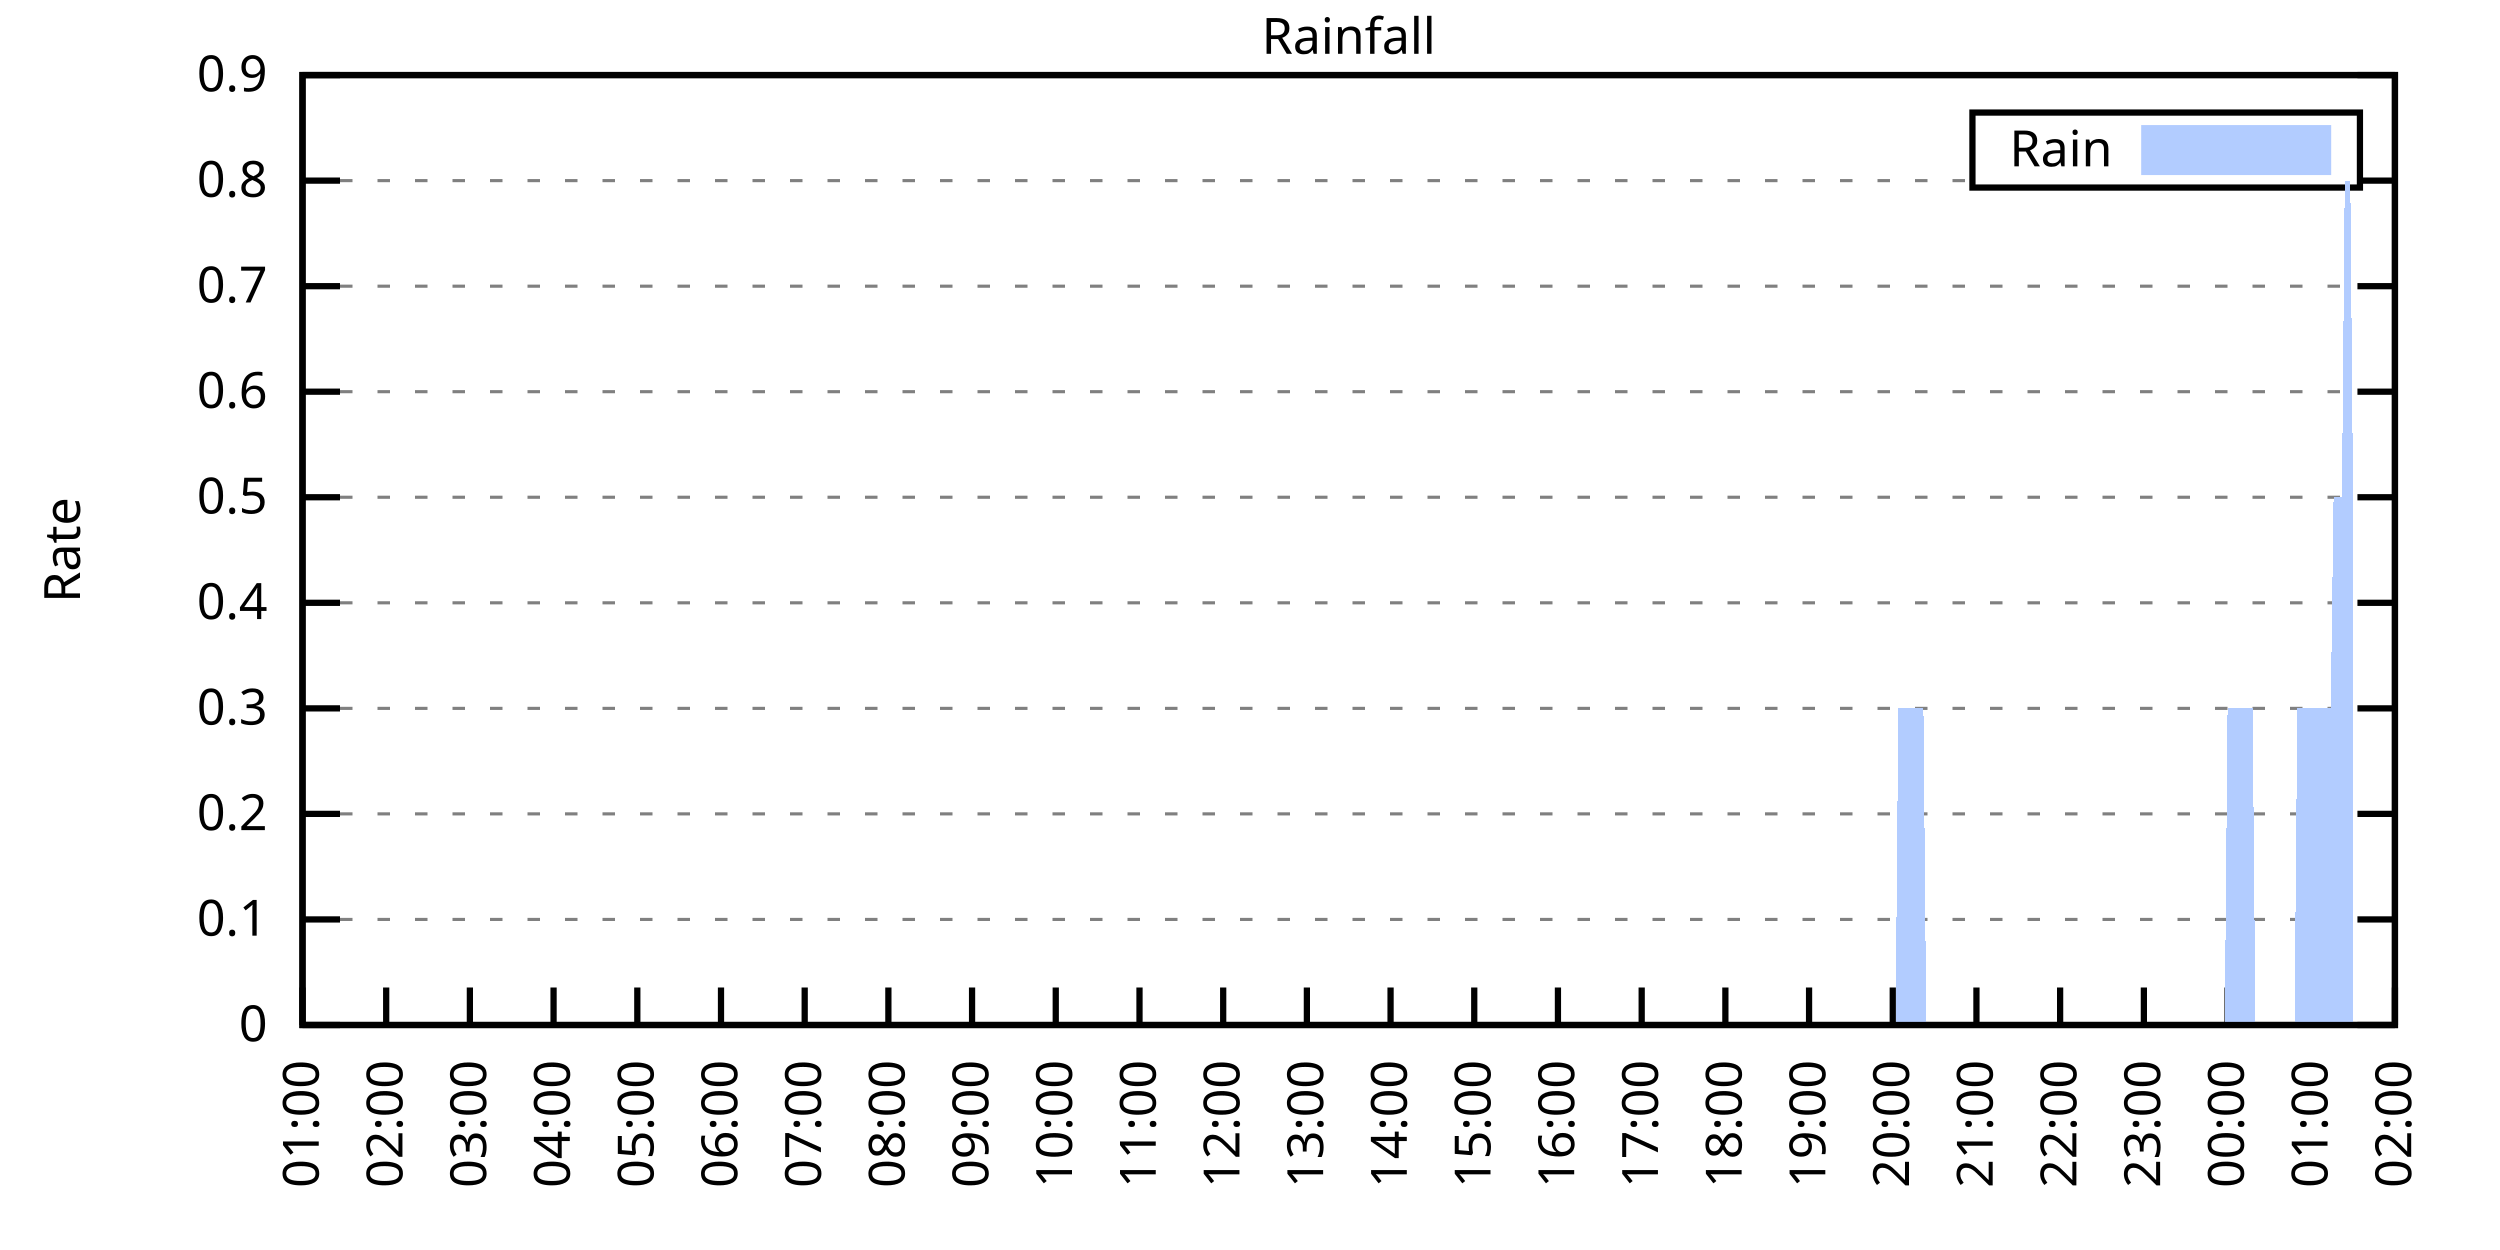
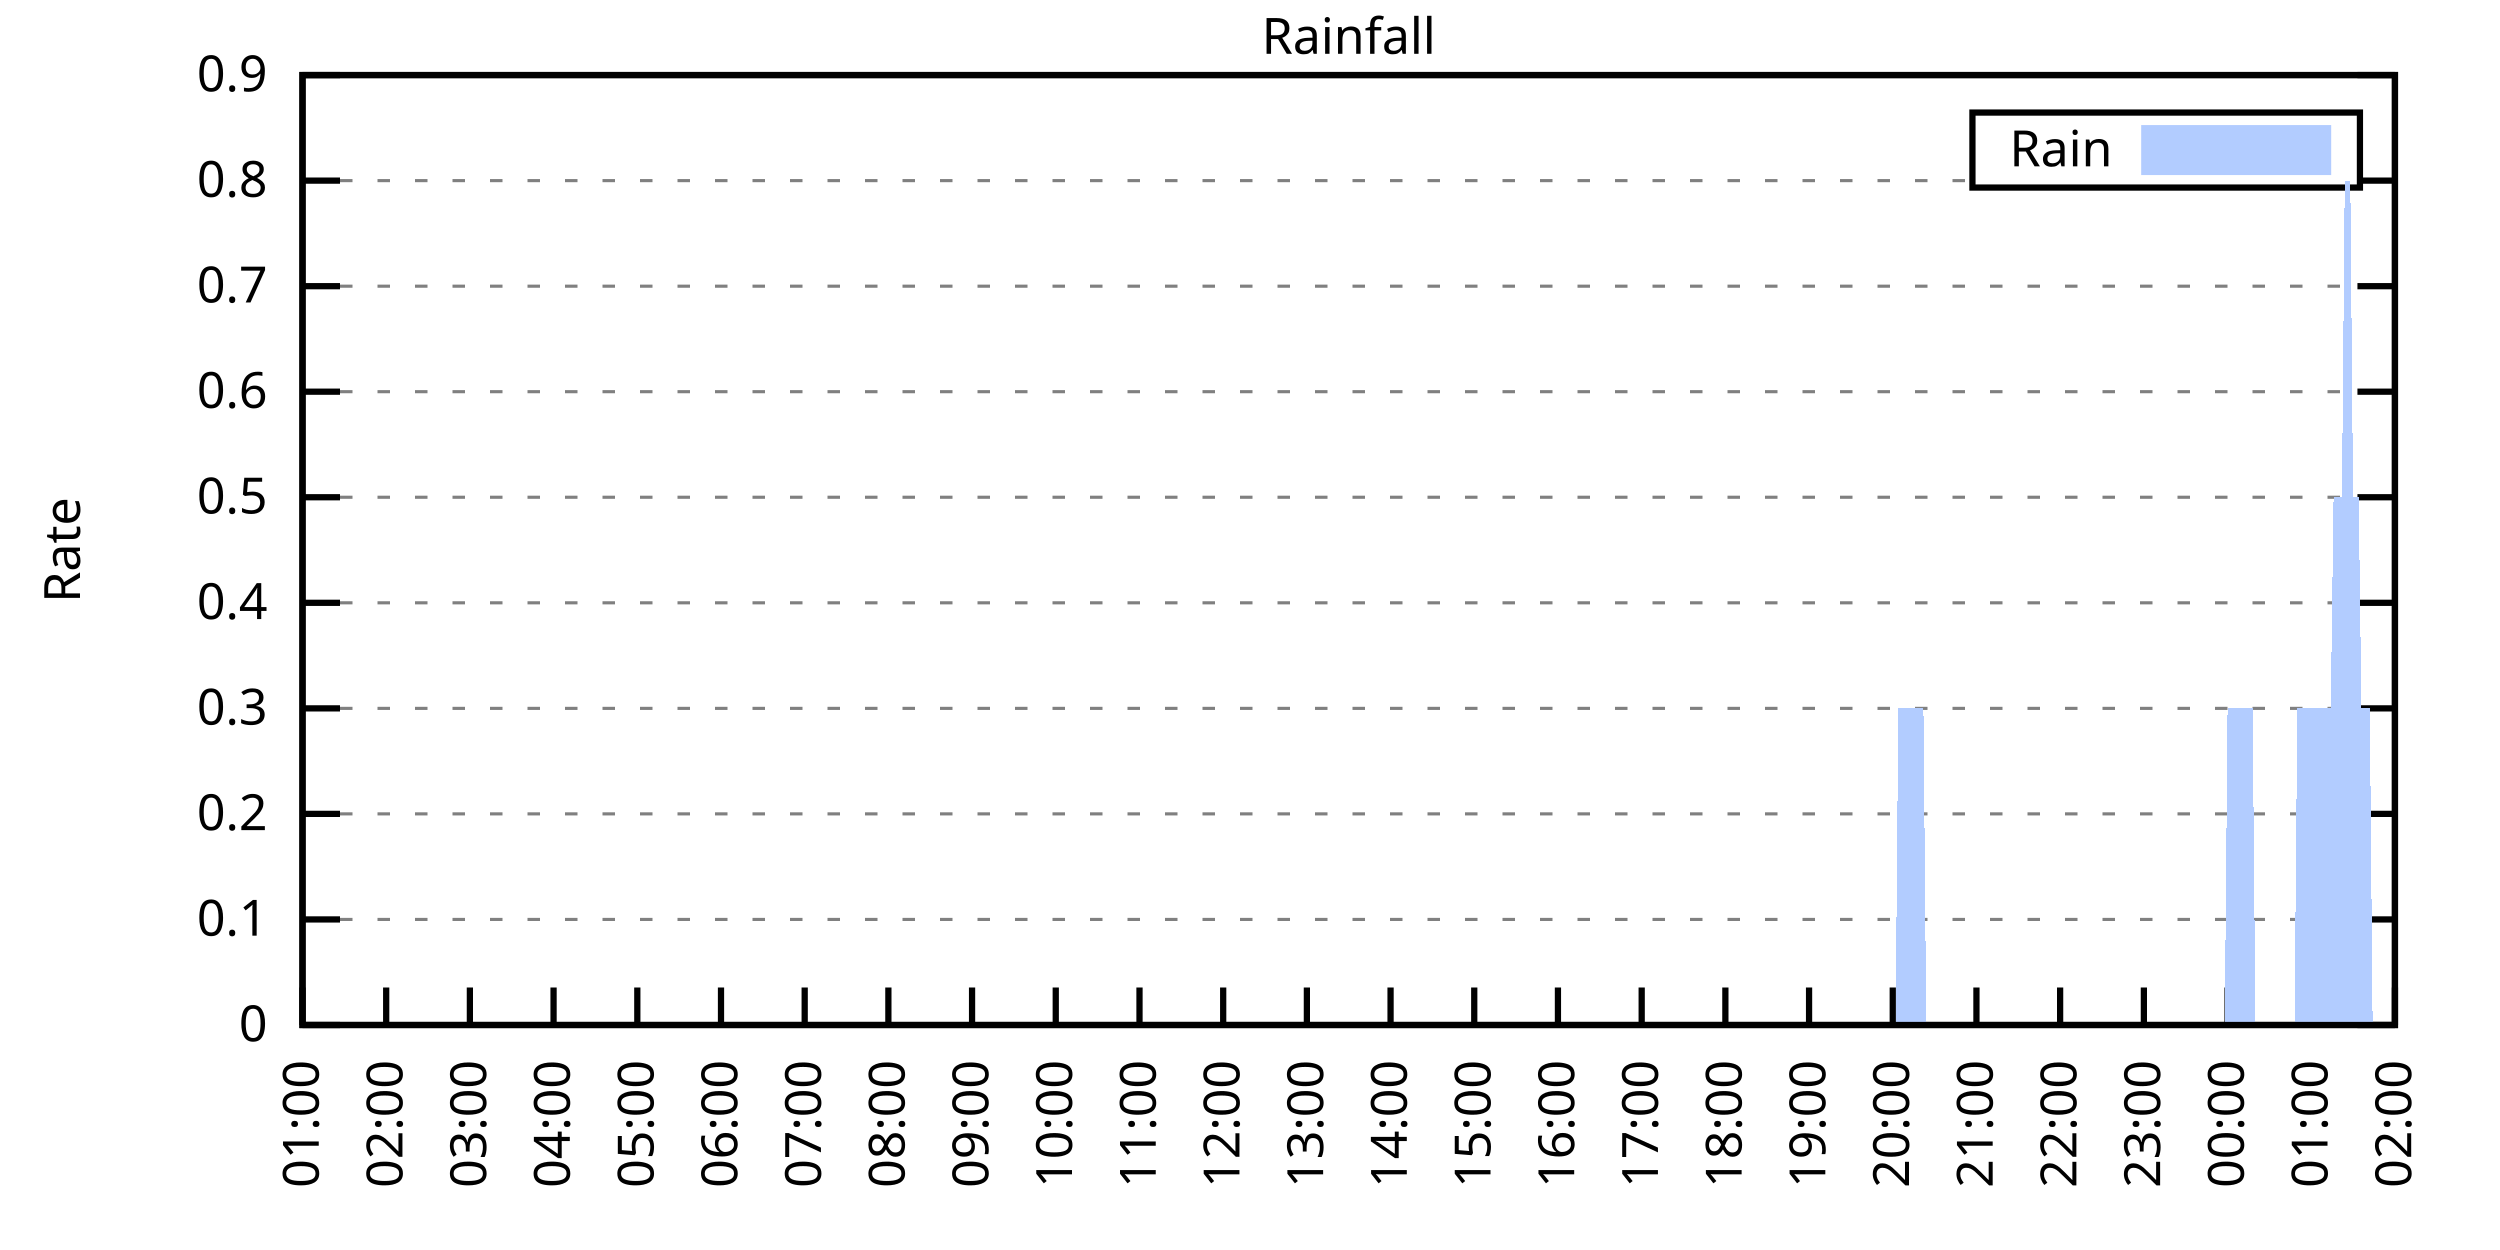
<svg xmlns="http://www.w3.org/2000/svg" xmlns:xlink="http://www.w3.org/1999/xlink" width="400" height="200" viewBox="0 0 400 200">
  <g id="gnuplot_canvas">
    <rect x="0" y="0" width="400" height="200" fill="none" />
    <defs>
      <circle id="gpDot" r="0.5" stroke-width="0.5" stroke="currentColor" />
      <path id="gpPt0" stroke-width="0.333" stroke="currentColor" d="M-1,0 h2 M0,-1 v2" />
      <path id="gpPt1" stroke-width="0.333" stroke="currentColor" d="M-1,-1 L1,1 M1,-1 L-1,1" />
      <path id="gpPt2" stroke-width="0.333" stroke="currentColor" d="M-1,0 L1,0 M0,-1 L0,1 M-1,-1 L1,1 M-1,1 L1,-1" />
      <rect id="gpPt3" stroke-width="0.333" stroke="currentColor" x="-1" y="-1" width="2" height="2" />
      <rect id="gpPt4" stroke-width="0.333" stroke="currentColor" fill="currentColor" x="-1" y="-1" width="2" height="2" />
      <circle id="gpPt5" stroke-width="0.333" stroke="currentColor" cx="0" cy="0" r="1" />
      <use xlink:href="#gpPt5" id="gpPt6" fill="currentColor" stroke="none" />
      <path id="gpPt7" stroke-width="0.333" stroke="currentColor" d="M0,-1.33 L-1.33,0.67 L1.33,0.67 z" />
      <use xlink:href="#gpPt7" id="gpPt8" fill="currentColor" stroke="none" />
      <use xlink:href="#gpPt7" id="gpPt9" stroke="currentColor" transform="rotate(180)" />
      <use xlink:href="#gpPt9" id="gpPt10" fill="currentColor" stroke="none" />
      <use xlink:href="#gpPt3" id="gpPt11" stroke="currentColor" transform="rotate(45)" />
      <use xlink:href="#gpPt11" id="gpPt12" fill="currentColor" stroke="none" />
      <path id="gpPt13" stroke-width="0.333" stroke="currentColor" d="M0,1.330 L1.265,0.411 L0.782,-1.067 L-0.782,-1.076 L-1.265,0.411 z" />
      <use xlink:href="#gpPt13" id="gpPt14" fill="currentColor" stroke="none" />
      <filter id="textbox" filterUnits="objectBoundingBox" x="0" y="0" height="1" width="1">
        <feFlood flood-color="white" flood-opacity="1" result="bgnd" />
        <feComposite in="SourceGraphic" in2="bgnd" operator="atop" />
      </filter>
      <filter id="greybox" filterUnits="objectBoundingBox" x="0" y="0" height="1" width="1">
        <feFlood flood-color="lightgrey" flood-opacity="1" result="grey" />
        <feComposite in="SourceGraphic" in2="grey" operator="atop" />
      </filter>
    </defs>
    <g fill="none" color="white" stroke="currentColor" stroke-width="1.00" stroke-linecap="butt" stroke-linejoin="miter">
</g>
    <g fill="none" color="black" stroke="currentColor" stroke-width="1.00" stroke-linecap="butt" stroke-linejoin="miter">
      <g stroke="none" shape-rendering="crispEdges">
        <polygon fill="rgb(255, 255, 255)" points="48.40,164.00 383.18,164.00 383.18,12.02 48.40,12.02 " />
      </g>
    </g>
    <g fill="none" color="black" stroke="currentColor" stroke-width="1.00" stroke-linecap="butt" stroke-linejoin="miter">
</g>
    <g fill="none" color="black" stroke="black" stroke-width="0.50" stroke-linecap="butt" stroke-linejoin="miter">
</g>
    <g fill="none" color="gray" stroke="currentColor" stroke-width="0.50" stroke-linecap="butt" stroke-linejoin="miter">
      <path stroke="gray" stroke-dasharray="2,4" class="gridline" d="M48.40,164.00 L383.19,164.00  " />
    </g>
    <g fill="none" color="gray" stroke="gray" stroke-width="1.00" stroke-linecap="butt" stroke-linejoin="miter">
</g>
    <g fill="none" color="black" stroke="currentColor" stroke-width="1.00" stroke-linecap="butt" stroke-linejoin="miter">
      <path stroke="black" d="M48.40,164.00 L54.40,164.00 M383.19,164.00 L377.19,164.00  " />
      <g transform="translate(42.80,166.60)" stroke="none" fill="black" font-family="Sans" font-size="8.00" text-anchor="end">
        <text>
          <tspan font-family="Sans"> 0</tspan>
        </text>
      </g>
    </g>
    <g fill="none" color="black" stroke="currentColor" stroke-width="1.00" stroke-linecap="butt" stroke-linejoin="miter">
</g>
    <g fill="none" color="black" stroke="black" stroke-width="0.50" stroke-linecap="butt" stroke-linejoin="miter">
</g>
    <g fill="none" color="gray" stroke="currentColor" stroke-width="0.50" stroke-linecap="butt" stroke-linejoin="miter">
      <path stroke="gray" stroke-dasharray="2,4" class="gridline" d="M48.40,147.11 L383.19,147.11  " />
    </g>
    <g fill="none" color="gray" stroke="gray" stroke-width="1.00" stroke-linecap="butt" stroke-linejoin="miter">
</g>
    <g fill="none" color="black" stroke="currentColor" stroke-width="1.00" stroke-linecap="butt" stroke-linejoin="miter">
      <path stroke="black" d="M48.40,147.11 L54.40,147.11 M383.19,147.11 L377.19,147.11  " />
      <g transform="translate(42.80,149.71)" stroke="none" fill="black" font-family="Sans" font-size="8.00" text-anchor="end">
        <text>
          <tspan font-family="Sans"> 0.1</tspan>
        </text>
      </g>
    </g>
    <g fill="none" color="black" stroke="currentColor" stroke-width="1.00" stroke-linecap="butt" stroke-linejoin="miter">
</g>
    <g fill="none" color="black" stroke="black" stroke-width="0.50" stroke-linecap="butt" stroke-linejoin="miter">
</g>
    <g fill="none" color="gray" stroke="currentColor" stroke-width="0.50" stroke-linecap="butt" stroke-linejoin="miter">
      <path stroke="gray" stroke-dasharray="2,4" class="gridline" d="M48.40,130.22 L383.19,130.22  " />
    </g>
    <g fill="none" color="gray" stroke="gray" stroke-width="1.00" stroke-linecap="butt" stroke-linejoin="miter">
</g>
    <g fill="none" color="black" stroke="currentColor" stroke-width="1.00" stroke-linecap="butt" stroke-linejoin="miter">
      <path stroke="black" d="M48.40,130.22 L54.40,130.22 M383.19,130.22 L377.19,130.22  " />
      <g transform="translate(42.80,132.82)" stroke="none" fill="black" font-family="Sans" font-size="8.00" text-anchor="end">
        <text>
          <tspan font-family="Sans"> 0.2</tspan>
        </text>
      </g>
    </g>
    <g fill="none" color="black" stroke="currentColor" stroke-width="1.00" stroke-linecap="butt" stroke-linejoin="miter">
</g>
    <g fill="none" color="black" stroke="black" stroke-width="0.50" stroke-linecap="butt" stroke-linejoin="miter">
</g>
    <g fill="none" color="gray" stroke="currentColor" stroke-width="0.50" stroke-linecap="butt" stroke-linejoin="miter">
      <path stroke="gray" stroke-dasharray="2,4" class="gridline" d="M48.40,113.34 L383.19,113.34  " />
    </g>
    <g fill="none" color="gray" stroke="gray" stroke-width="1.00" stroke-linecap="butt" stroke-linejoin="miter">
</g>
    <g fill="none" color="black" stroke="currentColor" stroke-width="1.00" stroke-linecap="butt" stroke-linejoin="miter">
      <path stroke="black" d="M48.40,113.34 L54.40,113.34 M383.19,113.34 L377.19,113.34  " />
      <g transform="translate(42.80,115.94)" stroke="none" fill="black" font-family="Sans" font-size="8.00" text-anchor="end">
        <text>
          <tspan font-family="Sans"> 0.3</tspan>
        </text>
      </g>
    </g>
    <g fill="none" color="black" stroke="currentColor" stroke-width="1.00" stroke-linecap="butt" stroke-linejoin="miter">
</g>
    <g fill="none" color="black" stroke="black" stroke-width="0.50" stroke-linecap="butt" stroke-linejoin="miter">
</g>
    <g fill="none" color="gray" stroke="currentColor" stroke-width="0.50" stroke-linecap="butt" stroke-linejoin="miter">
      <path stroke="gray" stroke-dasharray="2,4" class="gridline" d="M48.40,96.45 L383.19,96.45  " />
    </g>
    <g fill="none" color="gray" stroke="gray" stroke-width="1.00" stroke-linecap="butt" stroke-linejoin="miter">
</g>
    <g fill="none" color="black" stroke="currentColor" stroke-width="1.00" stroke-linecap="butt" stroke-linejoin="miter">
      <path stroke="black" d="M48.40,96.45 L54.40,96.45 M383.19,96.45 L377.19,96.45  " />
      <g transform="translate(42.80,99.05)" stroke="none" fill="black" font-family="Sans" font-size="8.00" text-anchor="end">
        <text>
          <tspan font-family="Sans"> 0.4</tspan>
        </text>
      </g>
    </g>
    <g fill="none" color="black" stroke="currentColor" stroke-width="1.00" stroke-linecap="butt" stroke-linejoin="miter">
</g>
    <g fill="none" color="black" stroke="black" stroke-width="0.50" stroke-linecap="butt" stroke-linejoin="miter">
</g>
    <g fill="none" color="gray" stroke="currentColor" stroke-width="0.50" stroke-linecap="butt" stroke-linejoin="miter">
      <path stroke="gray" stroke-dasharray="2,4" class="gridline" d="M48.40,79.56 L383.19,79.56  " />
    </g>
    <g fill="none" color="gray" stroke="gray" stroke-width="1.00" stroke-linecap="butt" stroke-linejoin="miter">
</g>
    <g fill="none" color="black" stroke="currentColor" stroke-width="1.00" stroke-linecap="butt" stroke-linejoin="miter">
      <path stroke="black" d="M48.40,79.56 L54.40,79.56 M383.19,79.56 L377.19,79.56  " />
      <g transform="translate(42.80,82.16)" stroke="none" fill="black" font-family="Sans" font-size="8.00" text-anchor="end">
        <text>
          <tspan font-family="Sans"> 0.5</tspan>
        </text>
      </g>
    </g>
    <g fill="none" color="black" stroke="currentColor" stroke-width="1.00" stroke-linecap="butt" stroke-linejoin="miter">
</g>
    <g fill="none" color="black" stroke="black" stroke-width="0.50" stroke-linecap="butt" stroke-linejoin="miter">
</g>
    <g fill="none" color="gray" stroke="currentColor" stroke-width="0.50" stroke-linecap="butt" stroke-linejoin="miter">
      <path stroke="gray" stroke-dasharray="2,4" class="gridline" d="M48.40,62.67 L383.19,62.67  " />
    </g>
    <g fill="none" color="gray" stroke="gray" stroke-width="1.00" stroke-linecap="butt" stroke-linejoin="miter">
</g>
    <g fill="none" color="black" stroke="currentColor" stroke-width="1.00" stroke-linecap="butt" stroke-linejoin="miter">
      <path stroke="black" d="M48.40,62.67 L54.40,62.67 M383.19,62.67 L377.19,62.67  " />
      <g transform="translate(42.80,65.27)" stroke="none" fill="black" font-family="Sans" font-size="8.00" text-anchor="end">
        <text>
          <tspan font-family="Sans"> 0.6</tspan>
        </text>
      </g>
    </g>
    <g fill="none" color="black" stroke="currentColor" stroke-width="1.00" stroke-linecap="butt" stroke-linejoin="miter">
</g>
    <g fill="none" color="black" stroke="black" stroke-width="0.50" stroke-linecap="butt" stroke-linejoin="miter">
</g>
    <g fill="none" color="gray" stroke="currentColor" stroke-width="0.50" stroke-linecap="butt" stroke-linejoin="miter">
      <path stroke="gray" stroke-dasharray="2,4" class="gridline" d="M48.40,45.79 L383.19,45.79  " />
    </g>
    <g fill="none" color="gray" stroke="gray" stroke-width="1.00" stroke-linecap="butt" stroke-linejoin="miter">
</g>
    <g fill="none" color="black" stroke="currentColor" stroke-width="1.00" stroke-linecap="butt" stroke-linejoin="miter">
      <path stroke="black" d="M48.40,45.79 L54.40,45.79 M383.19,45.79 L377.19,45.79  " />
      <g transform="translate(42.80,48.39)" stroke="none" fill="black" font-family="Sans" font-size="8.00" text-anchor="end">
        <text>
          <tspan font-family="Sans"> 0.7</tspan>
        </text>
      </g>
    </g>
    <g fill="none" color="black" stroke="currentColor" stroke-width="1.00" stroke-linecap="butt" stroke-linejoin="miter">
</g>
    <g fill="none" color="black" stroke="black" stroke-width="0.50" stroke-linecap="butt" stroke-linejoin="miter">
</g>
    <g fill="none" color="gray" stroke="currentColor" stroke-width="0.50" stroke-linecap="butt" stroke-linejoin="miter">
      <path stroke="gray" stroke-dasharray="2,4" class="gridline" d="M48.40,28.90 L315.59,28.90 M377.59,28.90 L383.19,28.90  " />
    </g>
    <g fill="none" color="gray" stroke="gray" stroke-width="1.00" stroke-linecap="butt" stroke-linejoin="miter">
</g>
    <g fill="none" color="black" stroke="currentColor" stroke-width="1.00" stroke-linecap="butt" stroke-linejoin="miter">
      <path stroke="black" d="M48.40,28.90 L54.40,28.90 M383.19,28.90 L377.19,28.90  " />
      <g transform="translate(42.80,31.50)" stroke="none" fill="black" font-family="Sans" font-size="8.00" text-anchor="end">
        <text>
          <tspan font-family="Sans"> 0.8</tspan>
        </text>
      </g>
    </g>
    <g fill="none" color="black" stroke="currentColor" stroke-width="1.00" stroke-linecap="butt" stroke-linejoin="miter">
</g>
    <g fill="none" color="black" stroke="black" stroke-width="0.50" stroke-linecap="butt" stroke-linejoin="miter">
</g>
    <g fill="none" color="gray" stroke="currentColor" stroke-width="0.50" stroke-linecap="butt" stroke-linejoin="miter">
      <path stroke="gray" stroke-dasharray="2,4" class="gridline" d="M48.40,12.01 L383.19,12.01  " />
    </g>
    <g fill="none" color="gray" stroke="gray" stroke-width="1.00" stroke-linecap="butt" stroke-linejoin="miter">
</g>
    <g fill="none" color="black" stroke="currentColor" stroke-width="1.00" stroke-linecap="butt" stroke-linejoin="miter">
      <path stroke="black" d="M48.40,12.01 L54.40,12.01 M383.19,12.01 L377.19,12.01  " />
      <g transform="translate(42.80,14.61)" stroke="none" fill="black" font-family="Sans" font-size="8.00" text-anchor="end">
        <text>
          <tspan font-family="Sans"> 0.9</tspan>
        </text>
      </g>
    </g>
    <g fill="none" color="black" stroke="currentColor" stroke-width="1.00" stroke-linecap="butt" stroke-linejoin="miter">
      <path stroke="black" d="M48.40,164.00 L48.40,158.00  " />
      <g transform="translate(51.00,169.60) rotate(270.00)" stroke="none" fill="black" font-family="Sans" font-size="8.00" text-anchor="end">
        <text>
          <tspan font-family="Sans">01:00</tspan>
        </text>
      </g>
    </g>
    <g fill="none" color="black" stroke="currentColor" stroke-width="1.00" stroke-linecap="butt" stroke-linejoin="miter">
      <path stroke="black" d="M61.79,164.00 L61.79,158.00  " />
      <g transform="translate(64.39,169.60) rotate(270.00)" stroke="none" fill="black" font-family="Sans" font-size="8.00" text-anchor="end">
        <text>
          <tspan font-family="Sans">02:00</tspan>
        </text>
      </g>
    </g>
    <g fill="none" color="black" stroke="currentColor" stroke-width="1.00" stroke-linecap="butt" stroke-linejoin="miter">
      <path stroke="black" d="M75.18,164.00 L75.18,158.00  " />
      <g transform="translate(77.78,169.60) rotate(270.00)" stroke="none" fill="black" font-family="Sans" font-size="8.00" text-anchor="end">
        <text>
          <tspan font-family="Sans">03:00</tspan>
        </text>
      </g>
    </g>
    <g fill="none" color="black" stroke="currentColor" stroke-width="1.00" stroke-linecap="butt" stroke-linejoin="miter">
      <path stroke="black" d="M88.57,164.00 L88.57,158.00  " />
      <g transform="translate(91.17,169.60) rotate(270.00)" stroke="none" fill="black" font-family="Sans" font-size="8.00" text-anchor="end">
        <text>
          <tspan font-family="Sans">04:00</tspan>
        </text>
      </g>
    </g>
    <g fill="none" color="black" stroke="currentColor" stroke-width="1.00" stroke-linecap="butt" stroke-linejoin="miter">
      <path stroke="black" d="M101.97,164.00 L101.97,158.00  " />
      <g transform="translate(104.57,169.60) rotate(270.00)" stroke="none" fill="black" font-family="Sans" font-size="8.00" text-anchor="end">
        <text>
          <tspan font-family="Sans">05:00</tspan>
        </text>
      </g>
    </g>
    <g fill="none" color="black" stroke="currentColor" stroke-width="1.00" stroke-linecap="butt" stroke-linejoin="miter">
      <path stroke="black" d="M115.36,164.00 L115.36,158.00  " />
      <g transform="translate(117.96,169.60) rotate(270.00)" stroke="none" fill="black" font-family="Sans" font-size="8.00" text-anchor="end">
        <text>
          <tspan font-family="Sans">06:00</tspan>
        </text>
      </g>
    </g>
    <g fill="none" color="black" stroke="currentColor" stroke-width="1.00" stroke-linecap="butt" stroke-linejoin="miter">
      <path stroke="black" d="M128.75,164.00 L128.75,158.00  " />
      <g transform="translate(131.35,169.60) rotate(270.00)" stroke="none" fill="black" font-family="Sans" font-size="8.00" text-anchor="end">
        <text>
          <tspan font-family="Sans">07:00</tspan>
        </text>
      </g>
    </g>
    <g fill="none" color="black" stroke="currentColor" stroke-width="1.00" stroke-linecap="butt" stroke-linejoin="miter">
      <path stroke="black" d="M142.14,164.00 L142.14,158.00  " />
      <g transform="translate(144.74,169.60) rotate(270.00)" stroke="none" fill="black" font-family="Sans" font-size="8.00" text-anchor="end">
        <text>
          <tspan font-family="Sans">08:00</tspan>
        </text>
      </g>
    </g>
    <g fill="none" color="black" stroke="currentColor" stroke-width="1.00" stroke-linecap="butt" stroke-linejoin="miter">
      <path stroke="black" d="M155.53,164.00 L155.53,158.00  " />
      <g transform="translate(158.13,169.60) rotate(270.00)" stroke="none" fill="black" font-family="Sans" font-size="8.00" text-anchor="end">
        <text>
          <tspan font-family="Sans">09:00</tspan>
        </text>
      </g>
    </g>
    <g fill="none" color="black" stroke="currentColor" stroke-width="1.00" stroke-linecap="butt" stroke-linejoin="miter">
      <path stroke="black" d="M168.92,164.00 L168.92,158.00  " />
      <g transform="translate(171.52,169.60) rotate(270.00)" stroke="none" fill="black" font-family="Sans" font-size="8.00" text-anchor="end">
        <text>
          <tspan font-family="Sans">10:00</tspan>
        </text>
      </g>
    </g>
    <g fill="none" color="black" stroke="currentColor" stroke-width="1.00" stroke-linecap="butt" stroke-linejoin="miter">
      <path stroke="black" d="M182.32,164.00 L182.32,158.00  " />
      <g transform="translate(184.92,169.60) rotate(270.00)" stroke="none" fill="black" font-family="Sans" font-size="8.00" text-anchor="end">
        <text>
          <tspan font-family="Sans">11:00</tspan>
        </text>
      </g>
    </g>
    <g fill="none" color="black" stroke="currentColor" stroke-width="1.00" stroke-linecap="butt" stroke-linejoin="miter">
      <path stroke="black" d="M195.71,164.00 L195.71,158.00  " />
      <g transform="translate(198.31,169.60) rotate(270.00)" stroke="none" fill="black" font-family="Sans" font-size="8.00" text-anchor="end">
        <text>
          <tspan font-family="Sans">12:00</tspan>
        </text>
      </g>
    </g>
    <g fill="none" color="black" stroke="currentColor" stroke-width="1.00" stroke-linecap="butt" stroke-linejoin="miter">
      <path stroke="black" d="M209.10,164.00 L209.10,158.00  " />
      <g transform="translate(211.70,169.60) rotate(270.00)" stroke="none" fill="black" font-family="Sans" font-size="8.00" text-anchor="end">
        <text>
          <tspan font-family="Sans">13:00</tspan>
        </text>
      </g>
    </g>
    <g fill="none" color="black" stroke="currentColor" stroke-width="1.00" stroke-linecap="butt" stroke-linejoin="miter">
      <path stroke="black" d="M222.49,164.00 L222.49,158.00  " />
      <g transform="translate(225.09,169.60) rotate(270.00)" stroke="none" fill="black" font-family="Sans" font-size="8.00" text-anchor="end">
        <text>
          <tspan font-family="Sans">14:00</tspan>
        </text>
      </g>
    </g>
    <g fill="none" color="black" stroke="currentColor" stroke-width="1.00" stroke-linecap="butt" stroke-linejoin="miter">
      <path stroke="black" d="M235.88,164.00 L235.88,158.00  " />
      <g transform="translate(238.48,169.60) rotate(270.00)" stroke="none" fill="black" font-family="Sans" font-size="8.00" text-anchor="end">
        <text>
          <tspan font-family="Sans">15:00</tspan>
        </text>
      </g>
    </g>
    <g fill="none" color="black" stroke="currentColor" stroke-width="1.00" stroke-linecap="butt" stroke-linejoin="miter">
      <path stroke="black" d="M249.27,164.00 L249.27,158.00  " />
      <g transform="translate(251.87,169.60) rotate(270.00)" stroke="none" fill="black" font-family="Sans" font-size="8.00" text-anchor="end">
        <text>
          <tspan font-family="Sans">16:00</tspan>
        </text>
      </g>
    </g>
    <g fill="none" color="black" stroke="currentColor" stroke-width="1.00" stroke-linecap="butt" stroke-linejoin="miter">
      <path stroke="black" d="M262.67,164.00 L262.67,158.00  " />
      <g transform="translate(265.27,169.60) rotate(270.00)" stroke="none" fill="black" font-family="Sans" font-size="8.00" text-anchor="end">
        <text>
          <tspan font-family="Sans">17:00</tspan>
        </text>
      </g>
    </g>
    <g fill="none" color="black" stroke="currentColor" stroke-width="1.00" stroke-linecap="butt" stroke-linejoin="miter">
      <path stroke="black" d="M276.06,164.00 L276.06,158.00  " />
      <g transform="translate(278.66,169.60) rotate(270.00)" stroke="none" fill="black" font-family="Sans" font-size="8.00" text-anchor="end">
        <text>
          <tspan font-family="Sans">18:00</tspan>
        </text>
      </g>
    </g>
    <g fill="none" color="black" stroke="currentColor" stroke-width="1.00" stroke-linecap="butt" stroke-linejoin="miter">
      <path stroke="black" d="M289.45,164.00 L289.45,158.00  " />
      <g transform="translate(292.05,169.60) rotate(270.00)" stroke="none" fill="black" font-family="Sans" font-size="8.00" text-anchor="end">
        <text>
          <tspan font-family="Sans">19:00</tspan>
        </text>
      </g>
    </g>
    <g fill="none" color="black" stroke="currentColor" stroke-width="1.00" stroke-linecap="butt" stroke-linejoin="miter">
      <path stroke="black" d="M302.84,164.00 L302.84,158.00  " />
      <g transform="translate(305.44,169.60) rotate(270.00)" stroke="none" fill="black" font-family="Sans" font-size="8.00" text-anchor="end">
        <text>
          <tspan font-family="Sans">20:00</tspan>
        </text>
      </g>
    </g>
    <g fill="none" color="black" stroke="currentColor" stroke-width="1.00" stroke-linecap="butt" stroke-linejoin="miter">
      <path stroke="black" d="M316.23,164.00 L316.23,158.00  " />
      <g transform="translate(318.83,169.60) rotate(270.00)" stroke="none" fill="black" font-family="Sans" font-size="8.00" text-anchor="end">
        <text>
          <tspan font-family="Sans">21:00</tspan>
        </text>
      </g>
    </g>
    <g fill="none" color="black" stroke="currentColor" stroke-width="1.00" stroke-linecap="butt" stroke-linejoin="miter">
      <path stroke="black" d="M329.62,164.00 L329.62,158.00  " />
      <g transform="translate(332.22,169.60) rotate(270.00)" stroke="none" fill="black" font-family="Sans" font-size="8.00" text-anchor="end">
        <text>
          <tspan font-family="Sans">22:00</tspan>
        </text>
      </g>
    </g>
    <g fill="none" color="black" stroke="currentColor" stroke-width="1.00" stroke-linecap="butt" stroke-linejoin="miter">
      <path stroke="black" d="M343.02,164.00 L343.02,158.00  " />
      <g transform="translate(345.62,169.60) rotate(270.00)" stroke="none" fill="black" font-family="Sans" font-size="8.00" text-anchor="end">
        <text>
          <tspan font-family="Sans">23:00</tspan>
        </text>
      </g>
    </g>
    <g fill="none" color="black" stroke="currentColor" stroke-width="1.00" stroke-linecap="butt" stroke-linejoin="miter">
      <path stroke="black" d="M356.41,164.00 L356.41,158.00  " />
      <g transform="translate(359.01,169.60) rotate(270.00)" stroke="none" fill="black" font-family="Sans" font-size="8.00" text-anchor="end">
        <text>
          <tspan font-family="Sans">00:00</tspan>
        </text>
      </g>
    </g>
    <g fill="none" color="black" stroke="currentColor" stroke-width="1.00" stroke-linecap="butt" stroke-linejoin="miter">
      <path stroke="black" d="M369.80,164.00 L369.80,158.00  " />
      <g transform="translate(372.40,169.60) rotate(270.00)" stroke="none" fill="black" font-family="Sans" font-size="8.00" text-anchor="end">
        <text>
          <tspan font-family="Sans">01:00</tspan>
        </text>
      </g>
    </g>
    <g fill="none" color="black" stroke="currentColor" stroke-width="1.00" stroke-linecap="butt" stroke-linejoin="miter">
      <path stroke="black" d="M383.19,164.00 L383.19,158.00  " />
      <g transform="translate(385.79,169.60) rotate(270.00)" stroke="none" fill="black" font-family="Sans" font-size="8.00" text-anchor="end">
        <text>
          <tspan font-family="Sans">02:00</tspan>
        </text>
      </g>
    </g>
    <g fill="none" color="black" stroke="currentColor" stroke-width="1.00" stroke-linecap="butt" stroke-linejoin="miter">
</g>
    <g fill="none" color="black" stroke="currentColor" stroke-width="1.00" stroke-linecap="butt" stroke-linejoin="miter">
      <path stroke="black" d="M48.40,12.01 L48.40,164.00 L383.19,164.00 L383.19,12.01 L48.40,12.01 Z  " />
    </g>
    <g fill="none" color="black" stroke="currentColor" stroke-width="1.00" stroke-linecap="butt" stroke-linejoin="miter">
</g>
    <g fill="none" color="black" stroke="currentColor" stroke-width="1.00" stroke-linecap="butt" stroke-linejoin="miter">
      <path stroke="black" d="M315.59,30.01 L315.59,18.01 L377.59,18.01 L377.59,30.01 L315.59,30.01 Z  " />
    </g>
    <g id="Rainfall_plot_1">
      <g fill="none" color="white" stroke="black" stroke-width="2.00" stroke-linecap="butt" stroke-linejoin="miter">
</g>
      <g fill="none" color="black" stroke="currentColor" stroke-width="2.00" stroke-linecap="butt" stroke-linejoin="miter">
        <g transform="translate(337.99,26.61)" stroke="none" fill="black" font-family="Sans" font-size="8.00" text-anchor="end">
          <text>
            <tspan font-family="Sans">Rain</tspan>
          </text>
        </g>
      </g>
      <g fill="none" color="black" stroke="currentColor" stroke-width="2.00" stroke-linecap="butt" stroke-linejoin="miter">
        <g stroke="none" shape-rendering="crispEdges">
          <polygon fill="rgb(178, 204, 255)" points="343.59,27.01 371.99,27.01 371.99,21.01 343.59,21.01 " />
        </g>
        <path stroke="rgb(178, 204, 255)" d="M343.59,27.01 L371.99,27.01 L371.99,21.01 L343.59,21.01 L343.59,27.01 Z  " />
      </g>
      <g fill="none" color="black" stroke="currentColor" stroke-width="2.00" stroke-linecap="butt" stroke-linejoin="miter">
        <g stroke="none" shape-rendering="crispEdges">
-           <polygon fill="rgb(178, 204, 255)" points="55.54,164.00 55.99,164.00 56.43,164.00 56.88,164.00 57.33,164.00 57.77,164.00 58.22,164.00 58.67,164.00 59.11,164.00 59.56,164.00 60.01,164.00 60.45,164.00 60.90,164.00 61.35,164.00 61.79,164.00 62.24,164.00 62.68,164.00 63.13,164.00 63.58,164.00 64.02,164.00 64.47,164.00 64.92,164.00 65.36,164.00 65.81,164.00 66.26,164.00 66.70,164.00 67.15,164.00 67.59,164.00 68.04,164.00 68.49,164.00 68.93,164.00 69.38,164.00 69.83,164.00 70.27,164.00 70.72,164.00 71.17,164.00 71.61,164.00 72.06,164.00 72.50,164.00 72.95,164.00 73.40,164.00 73.84,164.00 74.29,164.00 74.74,164.00 75.18,164.00 75.63,164.00 76.08,164.00 76.52,164.00 76.97,164.00 77.42,164.00 77.86,164.00 78.31,164.00 78.75,164.00 79.20,164.00 79.65,164.00 80.09,164.00 80.54,164.00 80.99,164.00 81.43,164.00 81.88,164.00 82.33,164.00 82.77,164.00 83.22,164.00 83.66,164.00 84.11,164.00 84.56,164.00 85.00,164.00 85.45,164.00 85.90,164.00 86.34,164.00 86.79,164.00 87.24,164.00 87.68,164.00 88.13,164.00 88.57,164.00 89.02,164.00 89.47,164.00 89.91,164.00 90.36,164.00 90.81,164.00 91.25,164.00 91.70,164.00 92.15,164.00 92.59,164.00 93.04,164.00 93.49,164.00 93.93,164.00 94.38,164.00 94.82,164.00 95.27,164.00 95.72,164.00 96.16,164.00 96.61,164.00 97.06,164.00 97.50,164.00 97.95,164.00 98.40,164.00 98.84,164.00 99.29,164.00 99.73,164.00 100.18,164.00 100.63,164.00 101.07,164.00 101.52,164.00 101.97,164.00 102.41,164.00 102.86,164.00 103.31,164.00 103.75,164.00 104.20,164.00 104.64,164.00 105.09,164.00 105.54,164.00 105.98,164.00 106.43,164.00 106.88,164.00 107.32,164.00 107.77,164.00 108.22,164.00 108.66,164.00 109.11,164.00 109.55,164.00 110.00,164.00 110.45,164.00 110.89,164.00 111.34,164.00 111.79,164.00 112.23,164.00 112.68,164.00 113.13,164.00 113.57,164.00 114.02,164.00 114.47,164.00 114.91,164.00 115.36,164.00 115.80,164.00 116.25,164.00 116.70,164.00 117.14,164.00 117.59,164.00 118.04,164.00 118.48,164.00 118.93,164.00 119.38,164.00 119.82,164.00 120.27,164.00 120.71,164.00 121.16,164.00 121.61,164.00 122.05,164.00 122.50,164.00 122.95,164.00 123.39,164.00 123.84,164.00 124.29,164.00 124.73,164.00 125.18,164.00 125.62,164.00 126.07,164.00 126.52,164.00 126.96,164.00 127.41,164.00 127.86,164.00 128.30,164.00 128.75,164.00 129.20,164.00 129.64,164.00 130.09,164.00 130.54,164.00 130.98,164.00 131.43,164.00 131.87,164.00 132.32,164.00 132.77,164.00 133.21,164.00 133.66,164.00 134.11,164.00 134.55,164.00 135.00,164.00 135.45,164.00 135.89,164.00 136.34,164.00 136.78,164.00 137.23,164.00 137.68,164.00 138.12,164.00 138.57,164.00 139.02,164.00 139.46,164.00 139.91,164.00 140.36,164.00 140.80,164.00 141.25,164.00 141.69,164.00 142.14,164.00 142.59,164.00 143.03,164.00 143.48,164.00 143.93,164.00 144.37,164.00 144.82,164.00 145.27,164.00 145.71,164.00 146.16,164.00 146.61,164.00 147.05,164.00 147.50,164.00 147.94,164.00 148.39,164.00 148.84,164.00 149.28,164.00 149.73,164.00 150.18,164.00 150.62,164.00 151.07,164.00 151.52,164.00 151.96,164.00 152.41,164.00 152.85,164.00 153.30,164.00 153.75,164.00 154.19,164.00 154.64,164.00 155.09,164.00 155.53,164.00 155.98,164.00 156.43,164.00 156.87,164.00 157.32,164.00 157.76,164.00 158.21,164.00 158.66,164.00 159.10,164.00 159.55,164.00 160.00,164.00 160.44,164.00 160.89,164.00 161.34,164.00 161.78,164.00 162.23,164.00 162.67,164.00 163.12,164.00 163.57,164.00 164.01,164.00 164.46,164.00 164.91,164.00 165.35,164.00 165.80,164.00 166.25,164.00 166.69,164.00 167.14,164.00 167.59,164.00 168.03,164.00 168.48,164.00 168.92,164.00 169.37,164.00 169.82,164.00 170.26,164.00 170.71,164.00 171.16,164.00 171.60,164.00 172.05,164.00 172.50,164.00 172.94,164.00 173.39,164.00 173.83,164.00 174.28,164.00 174.73,164.00 175.17,164.00 175.62,164.00 176.07,164.00 176.51,164.00 176.96,164.00 177.41,164.00 177.85,164.00 178.30,164.00 178.74,164.00 179.19,164.00 179.64,164.00 180.08,164.00 180.53,164.00 180.98,164.00 181.42,164.00 181.87,164.00 182.32,164.00 182.76,164.00 183.21,164.00 183.66,164.00 184.10,164.00 184.55,164.00 184.99,164.00 185.44,164.00 185.89,164.00 186.33,164.00 186.78,164.00 187.23,164.00 187.67,164.00 188.12,164.00 188.57,164.00 189.01,164.00 189.46,164.00 189.90,164.00 190.35,164.00 190.80,164.00 191.24,164.00 191.69,164.00 192.14,164.00 192.58,164.00 193.03,164.00 193.48,164.00 193.92,164.00 194.37,164.00 194.81,164.00 195.26,164.00 195.71,164.00 196.15,164.00 196.60,164.00 197.05,164.00 197.49,164.00 197.94,164.00 198.39,164.00 198.83,164.00 199.28,164.00 199.73,164.00 200.17,164.00 200.62,164.00 201.06,164.00 201.51,164.00 201.96,164.00 202.40,164.00 202.85,164.00 203.30,164.00 203.74,164.00 204.19,164.00 204.64,164.00 205.08,164.00 205.53,164.00 205.97,164.00 206.42,164.00 206.87,164.00 207.31,164.00 207.76,164.00 208.21,164.00 208.65,164.00 209.10,164.00 209.55,164.00 209.99,164.00 210.44,164.00 210.88,164.00 211.33,164.00 211.78,164.00 212.22,164.00 212.67,164.00 213.12,164.00 213.56,164.00 214.01,164.00 214.46,164.00 214.90,164.00 215.35,164.00 215.80,164.00 216.24,164.00 216.69,164.00 217.13,164.00 217.58,164.00 218.03,164.00 218.47,164.00 218.92,164.00 219.37,164.00 219.81,164.00 220.26,164.00 220.71,164.00 221.15,164.00 221.60,164.00 222.04,164.00 222.49,164.00 222.94,164.00 223.38,164.00 223.83,164.00 224.28,164.00 224.72,164.00 225.17,164.00 225.62,164.00 226.06,164.00 226.51,164.00 226.95,164.00 227.40,164.00 227.85,164.00 228.29,164.00 228.74,164.00 229.19,164.00 229.63,164.00 230.08,164.00 230.53,164.00 230.97,164.00 231.42,164.00 231.86,164.00 232.31,164.00 232.76,164.00 233.20,164.00 233.65,164.00 234.10,164.00 234.54,164.00 234.99,164.00 235.44,164.00 235.88,164.00 236.33,164.00 236.78,164.00 237.22,164.00 237.67,164.00 238.11,164.00 238.56,164.00 239.01,164.00 239.45,164.00 239.90,164.00 240.35,164.00 240.79,164.00 241.24,164.00 241.69,164.00 242.13,164.00 242.58,164.00 243.02,164.00 243.47,164.00 243.92,164.00 244.36,164.00 244.81,164.00 245.26,164.00 245.70,164.00 246.15,164.00 246.60,164.00 247.04,164.00 247.49,164.00 247.93,164.00 248.38,164.00 248.83,164.00 249.27,164.00 249.72,164.00 250.17,164.00 250.61,164.00 251.06,164.00 251.51,164.00 251.95,164.00 252.40,164.00 252.85,164.00 253.29,164.00 253.74,164.00 254.18,164.00 254.63,164.00 255.08,164.00 255.52,164.00 255.97,164.00 256.42,164.00 256.86,164.00 257.31,164.00 257.76,164.00 258.20,164.00 258.65,164.00 259.09,164.00 259.54,164.00 259.99,164.00 260.43,164.00 260.88,164.00 261.33,164.00 261.77,164.00 262.22,164.00 262.67,164.00 263.11,164.00 263.56,164.00 264.00,164.00 264.45,164.00 264.90,164.00 265.34,164.00 265.79,164.00 266.24,164.00 266.68,164.00 267.13,164.00 267.58,164.00 268.02,164.00 268.47,164.00 268.92,164.00 269.36,164.00 269.81,164.00 270.25,164.00 270.70,164.00 271.15,164.00 271.59,164.00 272.04,164.00 272.49,164.00 272.93,164.00 273.38,164.00 273.83,164.00 274.27,164.00 274.72,164.00 275.16,164.00 275.61,164.00 276.06,164.00 276.50,164.00 276.95,164.00 277.40,164.00 277.84,164.00 278.29,164.00 278.74,164.00 279.18,164.00 279.63,164.00 280.07,164.00 280.52,164.00 280.97,164.00 281.41,164.00 281.86,164.00 282.31,164.00 282.75,164.00 283.20,164.00 283.65,164.00 284.09,164.00 284.54,164.00 284.98,164.00 285.43,164.00 285.88,164.00 286.32,164.00 286.77,164.00 287.22,164.00 287.66,164.00 288.11,164.00 288.56,164.00 289.00,164.00 289.45,164.00 289.90,164.00 290.34,164.00 290.79,164.00 291.23,164.00 291.68,164.00 292.13,164.00 292.57,164.00 293.02,164.00 293.47,164.00 293.91,164.00 294.36,164.00 294.81,164.00 295.25,164.00 295.70,164.00 296.14,164.00 296.59,164.00 297.04,164.00 297.26,164.00 297.48,164.00 297.93,164.00 298.38,164.00 298.82,164.00 299.27,164.00 299.72,164.00 300.16,164.00 300.61,164.00 301.05,164.00 301.50,164.00 301.95,164.00 302.39,164.00 302.84,164.00 303.29,164.00 303.73,113.34 304.18,113.34 304.63,113.34 305.07,113.34 305.52,113.34 305.97,113.34 306.41,113.34 306.86,113.34 307.30,113.34 307.75,113.34 308.20,164.00 308.64,164.00 309.09,164.00 309.54,164.00 309.98,164.00 310.43,164.00 310.88,164.00 311.32,164.00 311.77,164.00 312.21,164.00 312.66,164.00 313.11,164.00 313.55,164.00 314.00,164.00 314.45,164.00 314.89,164.00 315.34,164.00 315.79,164.00 316.23,164.00 316.68,164.00 317.12,164.00 317.57,164.00 318.02,164.00 318.46,164.00 318.91,164.00 319.36,164.00 319.80,164.00 320.25,164.00 320.70,164.00 321.14,164.00 321.59,164.00 322.04,164.00 322.48,164.00 322.93,164.00 323.37,164.00 323.82,164.00 324.27,164.00 324.71,164.00 325.16,164.00 325.61,164.00 326.05,164.00 326.50,164.00 326.95,164.00 327.39,164.00 327.84,164.00 328.28,164.00 328.73,164.00 329.18,164.00 329.62,164.00 330.07,164.00 330.52,164.00 330.96,164.00 331.41,164.00 331.86,164.00 332.30,164.00 332.75,164.00 333.19,164.00 333.64,164.00 334.09,164.00 334.53,164.00 334.98,164.00 335.43,164.00 335.87,164.00 336.32,164.00 336.77,164.00 337.21,164.00 337.66,164.00 338.10,164.00 338.55,164.00 339.00,164.00 339.44,164.00 339.89,164.00 340.34,164.00 340.78,164.00 341.23,164.00 341.68,164.00 342.12,164.00 342.57,164.00 343.02,164.00 343.46,164.00 343.91,164.00 344.35,164.00 344.80,164.00 345.25,164.00 345.69,164.00 346.14,164.00 346.59,164.00 347.03,164.00 347.48,164.00 347.93,164.00 348.37,164.00 348.82,164.00 349.26,164.00 349.71,164.00 350.16,164.00 350.60,164.00 351.05,164.00 351.50,164.00 351.94,164.00 352.39,164.00 352.84,164.00 353.28,164.00 353.73,164.00 354.17,164.00 354.62,164.00 355.07,164.00 355.51,164.00 355.96,164.00 356.41,113.34 356.85,113.34 357.30,113.34 357.75,113.34 358.19,113.34 358.64,113.34 359.09,113.34 359.53,113.34 359.98,113.34 360.42,113.34 360.87,164.00 361.32,164.00 361.76,164.00 362.21,164.00 362.66,164.00 363.10,164.00 363.55,164.00 364.00,164.00 364.44,164.00 364.89,164.00 365.33,164.00 365.78,164.00 366.23,164.00 366.67,164.00 367.12,164.00 367.57,113.34 368.01,113.34 368.46,113.34 368.91,113.34 369.35,113.34 369.80,113.34 370.24,113.34 370.69,113.34 371.14,113.34 371.58,113.34 372.03,113.34 372.48,113.34 372.92,113.34 373.37,79.56 373.82,79.56 374.26,79.56 374.71,79.56 375.16,28.90 375.60,28.90 376.05,28.90 376.49,79.56 376.49,164.00 55.54,164.00 " />
+           <polygon fill="rgb(178, 204, 255)" points="58.67,164.00 59.11,164.00 59.56,164.00 60.01,164.00 60.45,164.00 60.90,164.00 61.35,164.00 61.79,164.00 62.24,164.00 62.68,164.00 63.13,164.00 63.58,164.00 64.02,164.00 64.47,164.00 64.92,164.00 65.36,164.00 65.81,164.00 66.26,164.00 66.70,164.00 67.15,164.00 67.59,164.00 68.04,164.00 68.49,164.00 68.93,164.00 69.38,164.00 69.83,164.00 70.27,164.00 70.72,164.00 71.17,164.00 71.61,164.00 72.06,164.00 72.50,164.00 72.95,164.00 73.40,164.00 73.84,164.00 74.29,164.00 74.74,164.00 75.18,164.00 75.63,164.00 76.08,164.00 76.52,164.00 76.97,164.00 77.42,164.00 77.86,164.00 78.31,164.00 78.75,164.00 79.20,164.00 79.65,164.00 80.09,164.00 80.54,164.00 80.99,164.00 81.43,164.00 81.88,164.00 82.33,164.00 82.77,164.00 83.22,164.00 83.66,164.00 84.11,164.00 84.56,164.00 85.00,164.00 85.45,164.00 85.90,164.00 86.34,164.00 86.79,164.00 87.24,164.00 87.68,164.00 88.13,164.00 88.57,164.00 89.02,164.00 89.47,164.00 89.91,164.00 90.36,164.00 90.81,164.00 91.25,164.00 91.70,164.00 92.15,164.00 92.59,164.00 93.04,164.00 93.49,164.00 93.93,164.00 94.38,164.00 94.82,164.00 95.27,164.00 95.72,164.00 96.16,164.00 96.61,164.00 97.06,164.00 97.50,164.00 97.95,164.00 98.40,164.00 98.84,164.00 99.29,164.00 99.73,164.00 100.18,164.00 100.63,164.00 101.07,164.00 101.52,164.00 101.97,164.00 102.41,164.00 102.86,164.00 103.31,164.00 103.75,164.00 104.20,164.00 104.64,164.00 105.09,164.00 105.54,164.00 105.98,164.00 106.43,164.00 106.88,164.00 107.32,164.00 107.77,164.00 108.22,164.00 108.66,164.00 109.11,164.00 109.55,164.00 110.00,164.00 110.45,164.00 110.89,164.00 111.34,164.00 111.79,164.00 112.23,164.00 112.68,164.00 113.13,164.00 113.57,164.00 114.02,164.00 114.47,164.00 114.91,164.00 115.36,164.00 115.80,164.00 116.25,164.00 116.70,164.00 117.14,164.00 117.59,164.00 118.04,164.00 118.48,164.00 118.93,164.00 119.38,164.00 119.82,164.00 120.27,164.00 120.71,164.00 121.16,164.00 121.61,164.00 122.05,164.00 122.50,164.00 122.95,164.00 123.39,164.00 123.84,164.00 124.29,164.00 124.73,164.00 125.18,164.00 125.62,164.00 126.07,164.00 126.52,164.00 126.96,164.00 127.41,164.00 127.86,164.00 128.30,164.00 128.75,164.00 129.20,164.00 129.64,164.00 130.09,164.00 130.54,164.00 130.98,164.00 131.43,164.00 131.87,164.00 132.32,164.00 132.77,164.00 133.21,164.00 133.66,164.00 134.11,164.00 134.55,164.00 135.00,164.00 135.45,164.00 135.89,164.00 136.34,164.00 136.78,164.00 137.23,164.00 137.68,164.00 138.12,164.00 138.57,164.00 139.02,164.00 139.46,164.00 139.91,164.00 140.36,164.00 140.80,164.00 141.25,164.00 141.69,164.00 142.14,164.00 142.59,164.00 143.03,164.00 143.48,164.00 143.93,164.00 144.37,164.00 144.82,164.00 145.27,164.00 145.71,164.00 146.16,164.00 146.61,164.00 147.05,164.00 147.50,164.00 147.94,164.00 148.39,164.00 148.84,164.00 149.28,164.00 149.73,164.00 150.18,164.00 150.62,164.00 151.07,164.00 151.52,164.00 151.96,164.00 152.41,164.00 152.85,164.00 153.30,164.00 153.75,164.00 154.19,164.00 154.64,164.00 155.09,164.00 155.53,164.00 155.98,164.00 156.43,164.00 156.87,164.00 157.32,164.00 157.76,164.00 158.21,164.00 158.66,164.00 159.10,164.00 159.55,164.00 160.00,164.00 160.44,164.00 160.89,164.00 161.34,164.00 161.78,164.00 162.23,164.00 162.67,164.00 163.12,164.00 163.57,164.00 164.01,164.00 164.46,164.00 164.91,164.00 165.35,164.00 165.80,164.00 166.25,164.00 166.69,164.00 167.14,164.00 167.59,164.00 168.03,164.00 168.48,164.00 168.92,164.00 169.37,164.00 169.82,164.00 170.26,164.00 170.71,164.00 171.16,164.00 171.60,164.00 172.05,164.00 172.50,164.00 172.94,164.00 173.39,164.00 173.83,164.00 174.28,164.00 174.73,164.00 175.17,164.00 175.62,164.00 176.07,164.00 176.51,164.00 176.96,164.00 177.41,164.00 177.85,164.00 178.30,164.00 178.74,164.00 179.19,164.00 179.64,164.00 180.08,164.00 180.53,164.00 180.98,164.00 181.42,164.00 181.87,164.00 182.32,164.00 182.76,164.00 183.21,164.00 183.66,164.00 184.10,164.00 184.55,164.00 184.99,164.00 185.44,164.00 185.89,164.00 186.33,164.00 186.78,164.00 187.23,164.00 187.67,164.00 188.12,164.00 188.57,164.00 189.01,164.00 189.46,164.00 189.90,164.00 190.35,164.00 190.80,164.00 191.24,164.00 191.69,164.00 192.14,164.00 192.58,164.00 193.03,164.00 193.48,164.00 193.92,164.00 194.37,164.00 194.81,164.00 195.26,164.00 195.71,164.00 196.15,164.00 196.60,164.00 197.05,164.00 197.49,164.00 197.94,164.00 198.39,164.00 198.83,164.00 199.28,164.00 199.73,164.00 200.17,164.00 200.62,164.00 201.06,164.00 201.51,164.00 201.96,164.00 202.40,164.00 202.85,164.00 203.30,164.00 203.74,164.00 204.19,164.00 204.64,164.00 205.08,164.00 205.53,164.00 205.97,164.00 206.42,164.00 206.87,164.00 207.31,164.00 207.76,164.00 208.21,164.00 208.65,164.00 209.10,164.00 209.55,164.00 209.99,164.00 210.44,164.00 210.88,164.00 211.33,164.00 211.78,164.00 212.22,164.00 212.67,164.00 213.12,164.00 213.56,164.00 214.01,164.00 214.46,164.00 214.90,164.00 215.35,164.00 215.80,164.00 216.24,164.00 216.69,164.00 217.13,164.00 217.58,164.00 218.03,164.00 218.47,164.00 218.92,164.00 219.37,164.00 219.81,164.00 220.26,164.00 220.71,164.00 221.15,164.00 221.60,164.00 222.04,164.00 222.49,164.00 222.94,164.00 223.38,164.00 223.83,164.00 224.28,164.00 224.72,164.00 225.17,164.00 225.62,164.00 226.06,164.00 226.51,164.00 226.95,164.00 227.40,164.00 227.85,164.00 228.29,164.00 228.74,164.00 229.19,164.00 229.63,164.00 230.08,164.00 230.53,164.00 230.97,164.00 231.42,164.00 231.86,164.00 232.31,164.00 232.76,164.00 233.20,164.00 233.65,164.00 234.10,164.00 234.54,164.00 234.99,164.00 235.44,164.00 235.88,164.00 236.33,164.00 236.78,164.00 237.22,164.00 237.67,164.00 238.11,164.00 238.56,164.00 239.01,164.00 239.45,164.00 239.90,164.00 240.35,164.00 240.79,164.00 241.24,164.00 241.69,164.00 242.13,164.00 242.58,164.00 243.02,164.00 243.47,164.00 243.92,164.00 244.36,164.00 244.81,164.00 245.26,164.00 245.70,164.00 246.15,164.00 246.60,164.00 247.04,164.00 247.49,164.00 247.93,164.00 248.38,164.00 248.83,164.00 249.27,164.00 249.72,164.00 250.17,164.00 250.61,164.00 251.06,164.00 251.51,164.00 251.95,164.00 252.40,164.00 252.85,164.00 253.29,164.00 253.74,164.00 254.18,164.00 254.63,164.00 255.08,164.00 255.52,164.00 255.97,164.00 256.42,164.00 256.86,164.00 257.31,164.00 257.76,164.00 258.20,164.00 258.65,164.00 259.09,164.00 259.54,164.00 259.99,164.00 260.43,164.00 260.88,164.00 261.33,164.00 261.77,164.00 262.22,164.00 262.67,164.00 263.11,164.00 263.56,164.00 264.00,164.00 264.45,164.00 264.90,164.00 265.34,164.00 265.79,164.00 266.24,164.00 266.68,164.00 267.13,164.00 267.58,164.00 268.02,164.00 268.47,164.00 268.92,164.00 269.36,164.00 269.81,164.00 270.25,164.00 270.70,164.00 271.15,164.00 271.59,164.00 272.04,164.00 272.49,164.00 272.93,164.00 273.38,164.00 273.83,164.00 274.27,164.00 274.72,164.00 275.16,164.00 275.61,164.00 276.06,164.00 276.50,164.00 276.95,164.00 277.40,164.00 277.84,164.00 278.29,164.00 278.74,164.00 279.18,164.00 279.63,164.00 280.07,164.00 280.52,164.00 280.97,164.00 281.41,164.00 281.86,164.00 282.31,164.00 282.75,164.00 283.20,164.00 283.65,164.00 284.09,164.00 284.54,164.00 284.98,164.00 285.43,164.00 285.88,164.00 286.32,164.00 286.77,164.00 287.22,164.00 287.66,164.00 288.11,164.00 288.56,164.00 289.00,164.00 289.45,164.00 289.90,164.00 290.34,164.00 290.79,164.00 291.23,164.00 291.68,164.00 292.13,164.00 292.57,164.00 293.02,164.00 293.47,164.00 293.91,164.00 294.36,164.00 294.81,164.00 295.25,164.00 295.70,164.00 296.14,164.00 296.59,164.00 297.04,164.00 297.26,164.00 297.48,164.00 297.93,164.00 298.38,164.00 298.82,164.00 299.27,164.00 299.72,164.00 300.16,164.00 300.61,164.00 301.05,164.00 301.50,164.00 301.95,164.00 302.39,164.00 302.84,164.00 303.29,164.00 303.73,113.34 304.18,113.34 304.63,113.34 305.07,113.34 305.52,113.34 305.97,113.34 306.41,113.34 306.86,113.34 307.30,113.34 307.75,113.34 308.20,164.00 308.64,164.00 309.09,164.00 309.54,164.00 309.98,164.00 310.43,164.00 310.88,164.00 311.32,164.00 311.77,164.00 312.21,164.00 312.66,164.00 313.11,164.00 313.55,164.00 314.00,164.00 314.45,164.00 314.89,164.00 315.34,164.00 315.79,164.00 316.23,164.00 316.68,164.00 317.12,164.00 317.57,164.00 318.02,164.00 318.46,164.00 318.91,164.00 319.36,164.00 319.80,164.00 320.25,164.00 320.70,164.00 321.14,164.00 321.59,164.00 322.04,164.00 322.48,164.00 322.93,164.00 323.37,164.00 323.82,164.00 324.27,164.00 324.71,164.00 325.16,164.00 325.61,164.00 326.05,164.00 326.50,164.00 326.95,164.00 327.39,164.00 327.84,164.00 328.28,164.00 328.73,164.00 329.18,164.00 329.62,164.00 330.07,164.00 330.52,164.00 330.96,164.00 331.41,164.00 331.86,164.00 332.30,164.00 332.75,164.00 333.19,164.00 333.64,164.00 334.09,164.00 334.53,164.00 334.98,164.00 335.43,164.00 335.87,164.00 336.32,164.00 336.77,164.00 337.21,164.00 337.66,164.00 338.10,164.00 338.55,164.00 339.00,164.00 339.44,164.00 339.89,164.00 340.34,164.00 340.78,164.00 341.23,164.00 341.68,164.00 342.12,164.00 342.57,164.00 343.02,164.00 343.46,164.00 343.91,164.00 344.35,164.00 344.80,164.00 345.25,164.00 345.69,164.00 346.14,164.00 346.59,164.00 347.03,164.00 347.48,164.00 347.93,164.00 348.37,164.00 348.82,164.00 349.26,164.00 349.71,164.00 350.16,164.00 350.60,164.00 351.05,164.00 351.50,164.00 351.94,164.00 352.39,164.00 352.84,164.00 353.28,164.00 353.73,164.00 354.17,164.00 354.62,164.00 355.07,164.00 355.51,164.00 355.96,164.00 356.41,113.34 356.85,113.34 357.30,113.34 357.75,113.34 358.19,113.34 358.64,113.34 359.09,113.34 359.53,113.34 359.98,113.34 360.42,113.34 360.87,164.00 361.32,164.00 361.76,164.00 362.21,164.00 362.66,164.00 363.10,164.00 363.55,164.00 364.00,164.00 364.44,164.00 364.89,164.00 365.33,164.00 365.78,164.00 366.23,164.00 366.67,164.00 367.12,164.00 367.57,113.34 368.01,113.34 368.46,113.34 368.91,113.34 369.35,113.34 369.80,113.34 370.24,113.34 370.69,113.34 371.14,113.34 371.58,113.34 372.03,113.34 372.48,113.34 372.92,113.34 373.37,79.56 373.82,79.56 374.26,79.56 374.71,79.56 375.16,28.90 375.60,28.90 376.05,28.90 376.49,79.56 376.94,79.56 377.39,79.56 377.83,113.34 378.28,113.34 378.73,113.34 379.17,113.34 379.62,164.00 379.62,164.00 58.67,164.00 " />
        </g>
      </g>
    </g>
    <g fill="none" color="black" stroke="currentColor" stroke-width="2.00" stroke-linecap="butt" stroke-linejoin="miter">
</g>
    <g fill="none" color="black" stroke="black" stroke-width="1.00" stroke-linecap="butt" stroke-linejoin="miter">
</g>
    <g fill="none" color="black" stroke="currentColor" stroke-width="1.00" stroke-linecap="butt" stroke-linejoin="miter">
      <path stroke="black" d="M48.40,12.01 L48.40,164.00 L383.19,164.00 L383.19,12.01 L48.40,12.01 Z  " />
      <g transform="translate(12.80,88.01) rotate(270.00)" stroke="none" fill="black" font-family="Sans" font-size="8.00" text-anchor="middle">
        <text>
          <tspan font-family="Sans">Rate</tspan>
        </text>
      </g>
    </g>
    <g fill="none" color="black" stroke="currentColor" stroke-width="1.00" stroke-linecap="butt" stroke-linejoin="miter">
</g>
    <g fill="none" color="black" stroke="currentColor" stroke-width="1.00" stroke-linecap="butt" stroke-linejoin="miter">
      <g transform="translate(215.79,8.61)" stroke="none" fill="black" font-family="Sans" font-size="8.00" text-anchor="middle">
        <text>
          <tspan font-family="Sans">Rainfall</tspan>
        </text>
      </g>
    </g>
    <g fill="none" color="black" stroke="currentColor" stroke-width="1.00" stroke-linecap="butt" stroke-linejoin="miter">
</g>
  </g>
</svg>
